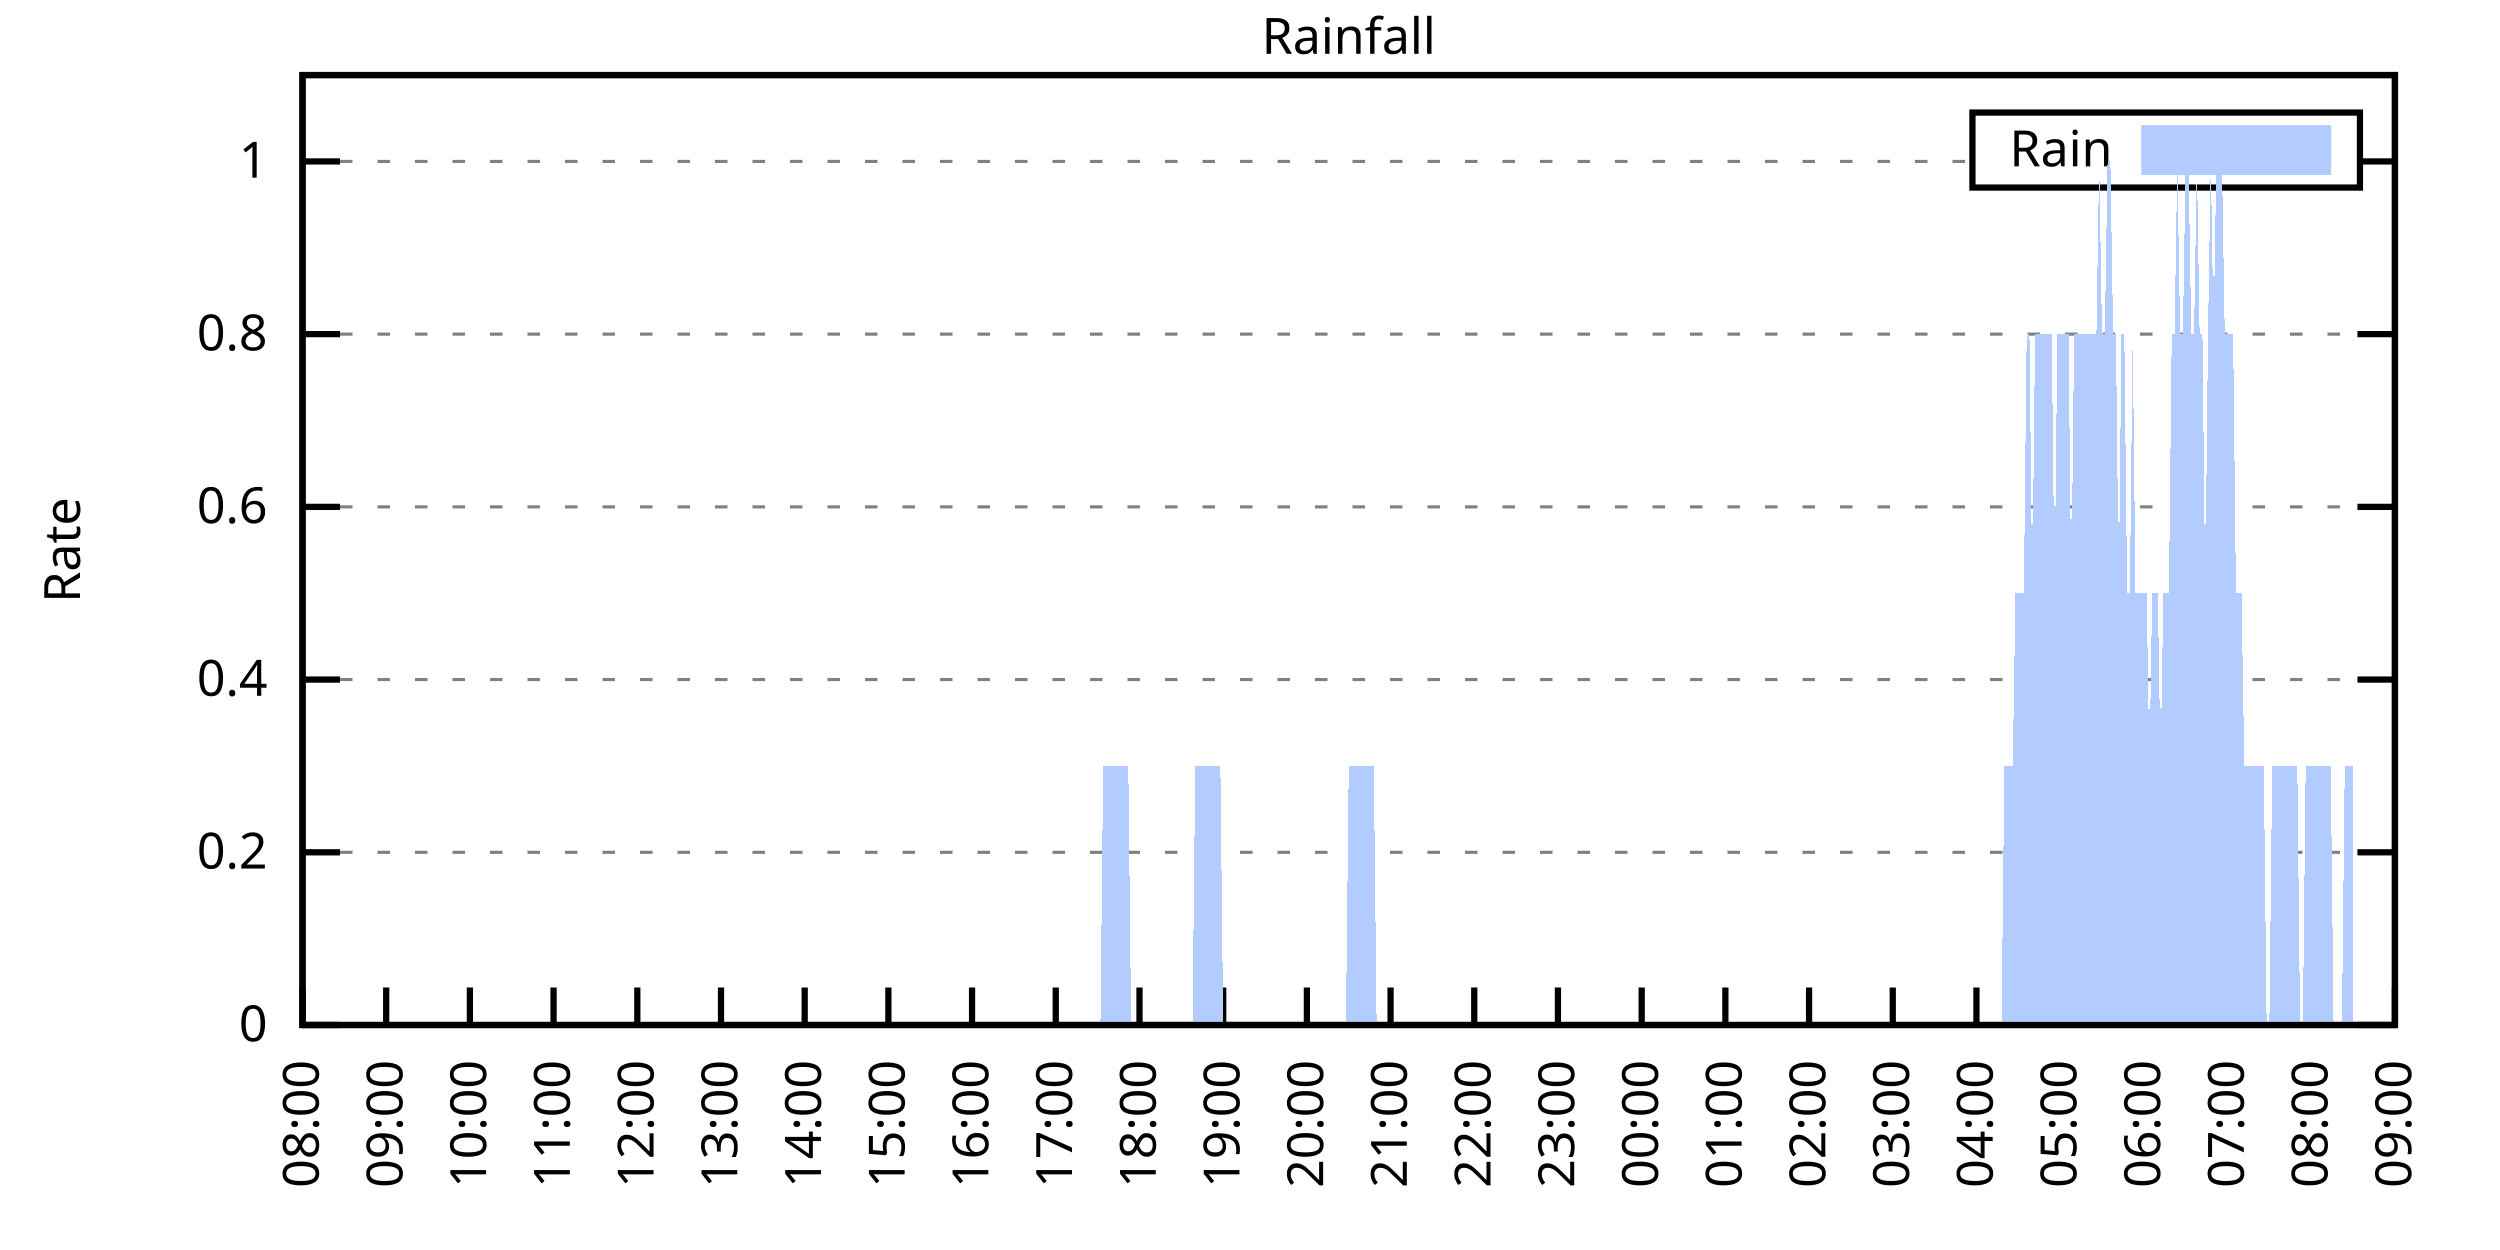
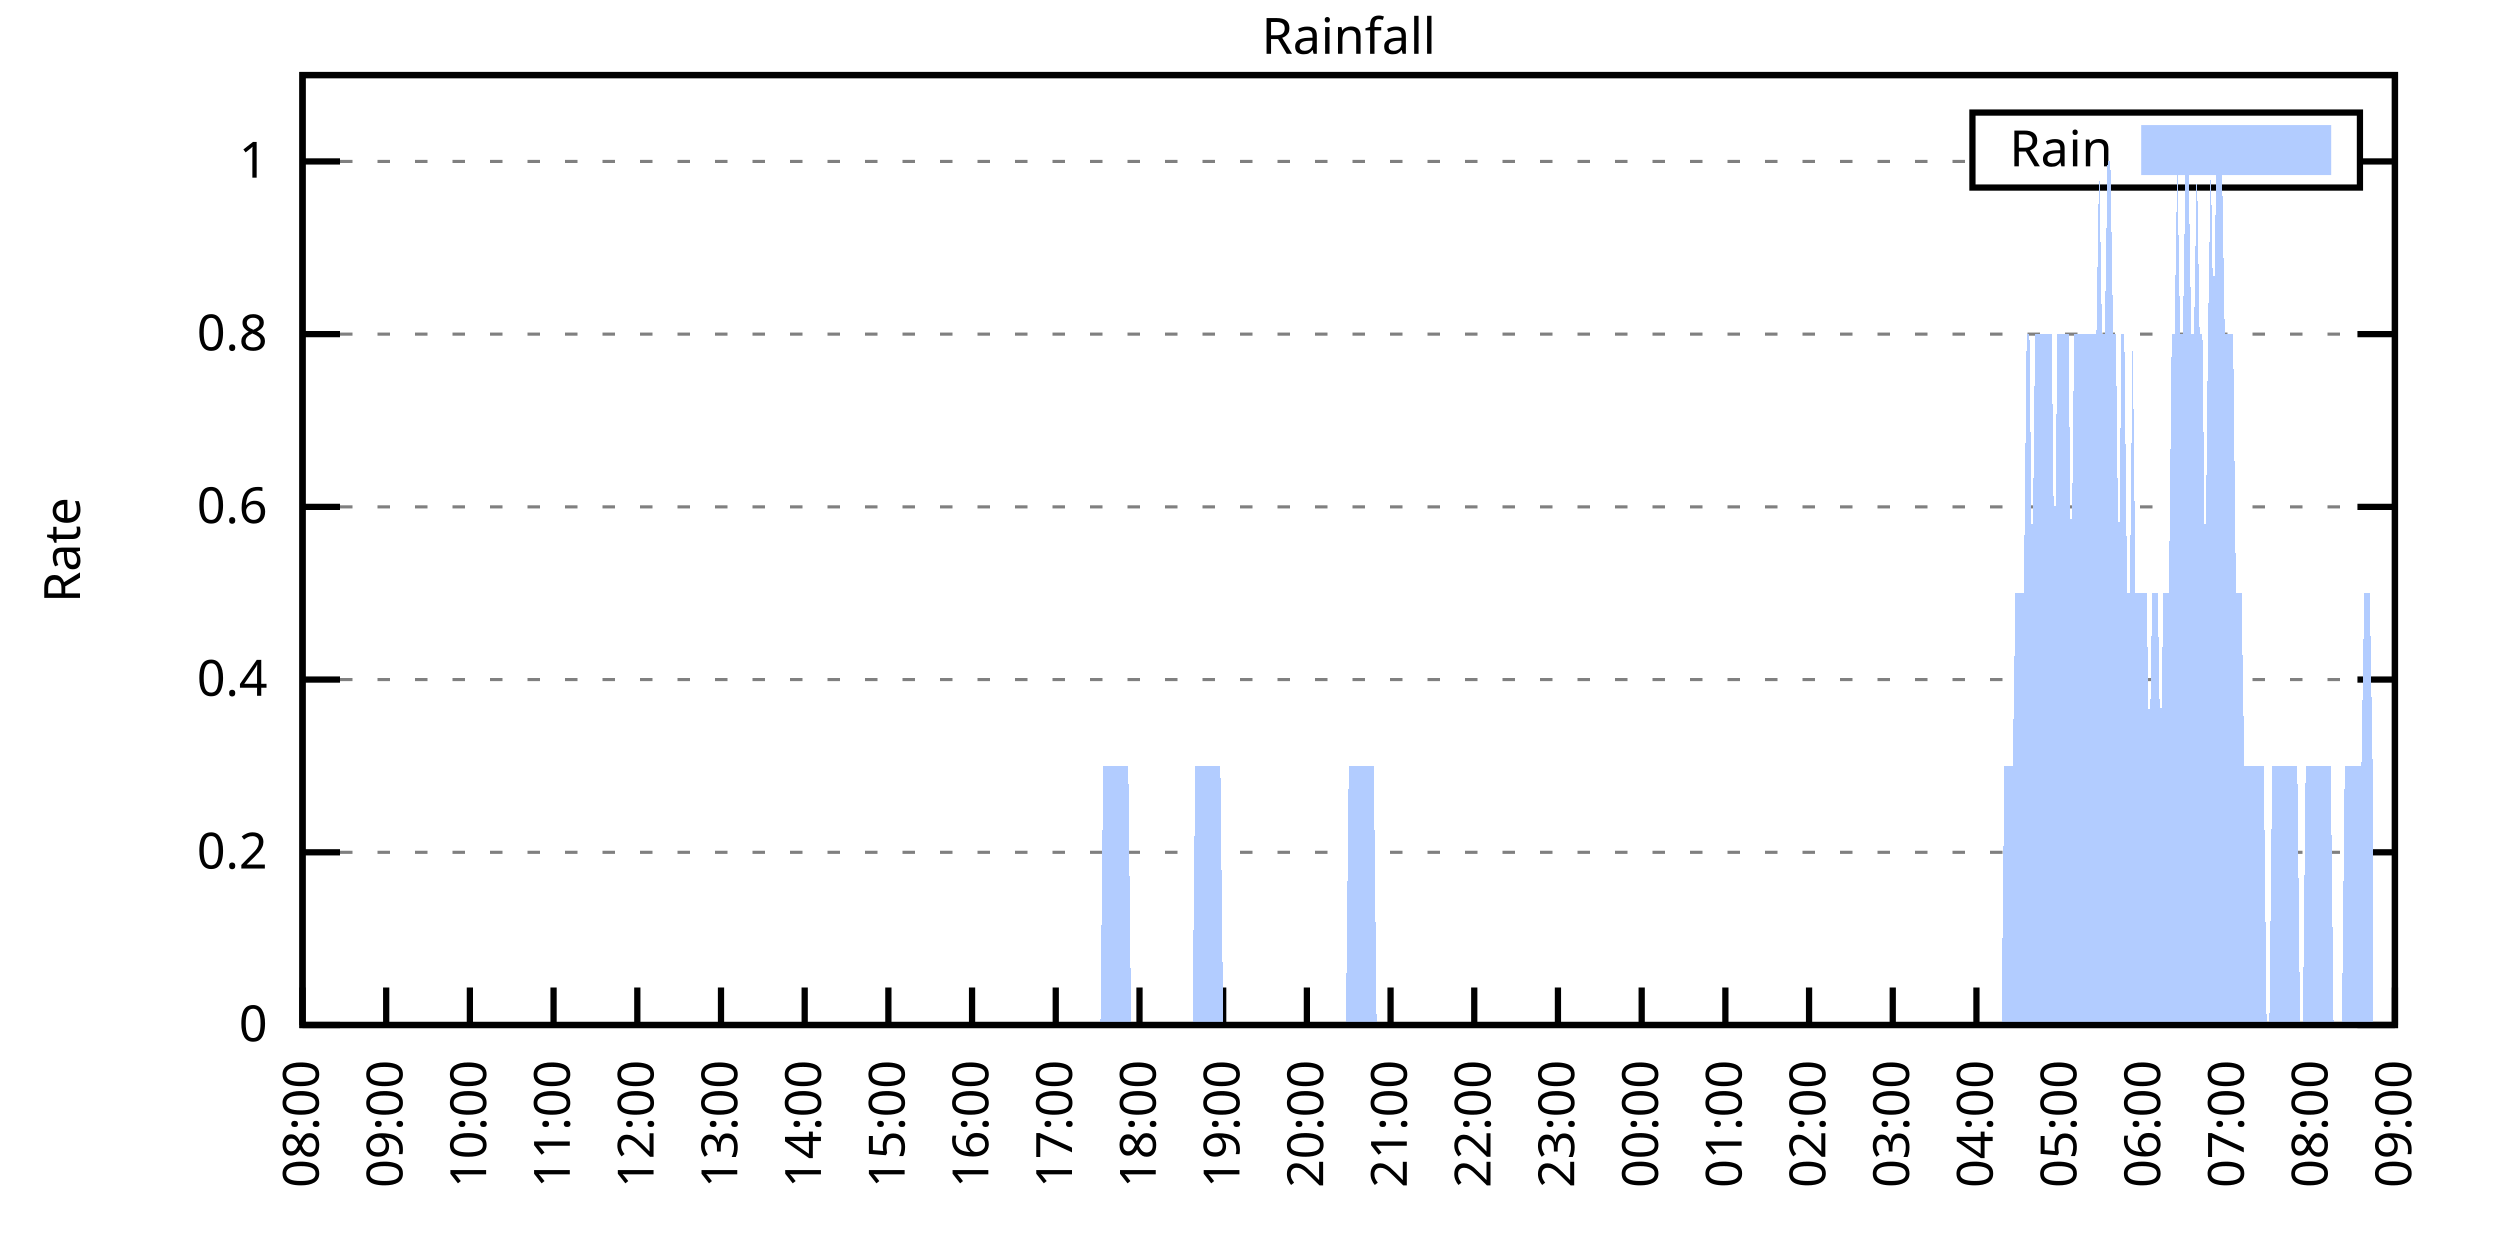
<svg xmlns="http://www.w3.org/2000/svg" xmlns:xlink="http://www.w3.org/1999/xlink" width="400" height="200" viewBox="0 0 400 200">
  <g id="gnuplot_canvas">
    <rect x="0" y="0" width="400" height="200" fill="none" />
    <defs>
      <circle id="gpDot" r="0.5" stroke-width="0.5" stroke="currentColor" />
      <path id="gpPt0" stroke-width="0.333" stroke="currentColor" d="M-1,0 h2 M0,-1 v2" />
      <path id="gpPt1" stroke-width="0.333" stroke="currentColor" d="M-1,-1 L1,1 M1,-1 L-1,1" />
      <path id="gpPt2" stroke-width="0.333" stroke="currentColor" d="M-1,0 L1,0 M0,-1 L0,1 M-1,-1 L1,1 M-1,1 L1,-1" />
      <rect id="gpPt3" stroke-width="0.333" stroke="currentColor" x="-1" y="-1" width="2" height="2" />
      <rect id="gpPt4" stroke-width="0.333" stroke="currentColor" fill="currentColor" x="-1" y="-1" width="2" height="2" />
      <circle id="gpPt5" stroke-width="0.333" stroke="currentColor" cx="0" cy="0" r="1" />
      <use xlink:href="#gpPt5" id="gpPt6" fill="currentColor" stroke="none" />
      <path id="gpPt7" stroke-width="0.333" stroke="currentColor" d="M0,-1.33 L-1.33,0.67 L1.33,0.67 z" />
      <use xlink:href="#gpPt7" id="gpPt8" fill="currentColor" stroke="none" />
      <use xlink:href="#gpPt7" id="gpPt9" stroke="currentColor" transform="rotate(180)" />
      <use xlink:href="#gpPt9" id="gpPt10" fill="currentColor" stroke="none" />
      <use xlink:href="#gpPt3" id="gpPt11" stroke="currentColor" transform="rotate(45)" />
      <use xlink:href="#gpPt11" id="gpPt12" fill="currentColor" stroke="none" />
      <path id="gpPt13" stroke-width="0.333" stroke="currentColor" d="M0,1.330 L1.265,0.411 L0.782,-1.067 L-0.782,-1.076 L-1.265,0.411 z" />
      <use xlink:href="#gpPt13" id="gpPt14" fill="currentColor" stroke="none" />
      <filter id="textbox" filterUnits="objectBoundingBox" x="0" y="0" height="1" width="1">
        <feFlood flood-color="white" flood-opacity="1" result="bgnd" />
        <feComposite in="SourceGraphic" in2="bgnd" operator="atop" />
      </filter>
      <filter id="greybox" filterUnits="objectBoundingBox" x="0" y="0" height="1" width="1">
        <feFlood flood-color="lightgrey" flood-opacity="1" result="grey" />
        <feComposite in="SourceGraphic" in2="grey" operator="atop" />
      </filter>
    </defs>
    <g fill="none" color="white" stroke="currentColor" stroke-width="1.00" stroke-linecap="butt" stroke-linejoin="miter">
</g>
    <g fill="none" color="black" stroke="currentColor" stroke-width="1.00" stroke-linecap="butt" stroke-linejoin="miter">
      <g stroke="none" shape-rendering="crispEdges">
        <polygon fill="rgb(255, 255, 255)" points="48.40,164.00 383.18,164.00 383.18,12.02 48.40,12.02 " />
      </g>
    </g>
    <g fill="none" color="black" stroke="currentColor" stroke-width="1.00" stroke-linecap="butt" stroke-linejoin="miter">
</g>
    <g fill="none" color="black" stroke="black" stroke-width="0.50" stroke-linecap="butt" stroke-linejoin="miter">
</g>
    <g fill="none" color="gray" stroke="currentColor" stroke-width="0.50" stroke-linecap="butt" stroke-linejoin="miter">
      <path stroke="gray" stroke-dasharray="2,4" class="gridline" d="M48.40,164.00 L383.19,164.00  " />
    </g>
    <g fill="none" color="gray" stroke="gray" stroke-width="1.00" stroke-linecap="butt" stroke-linejoin="miter">
</g>
    <g fill="none" color="black" stroke="currentColor" stroke-width="1.00" stroke-linecap="butt" stroke-linejoin="miter">
      <path stroke="black" d="M48.40,164.00 L54.40,164.00 M383.19,164.00 L377.19,164.00  " />
      <g transform="translate(42.80,166.60)" stroke="none" fill="black" font-family="Sans" font-size="8.00" text-anchor="end">
        <text>
          <tspan font-family="Sans"> 0</tspan>
        </text>
      </g>
    </g>
    <g fill="none" color="black" stroke="currentColor" stroke-width="1.00" stroke-linecap="butt" stroke-linejoin="miter">
</g>
    <g fill="none" color="black" stroke="black" stroke-width="0.50" stroke-linecap="butt" stroke-linejoin="miter">
</g>
    <g fill="none" color="gray" stroke="currentColor" stroke-width="0.50" stroke-linecap="butt" stroke-linejoin="miter">
      <path stroke="gray" stroke-dasharray="2,4" class="gridline" d="M48.40,136.37 L383.19,136.37  " />
    </g>
    <g fill="none" color="gray" stroke="gray" stroke-width="1.00" stroke-linecap="butt" stroke-linejoin="miter">
</g>
    <g fill="none" color="black" stroke="currentColor" stroke-width="1.00" stroke-linecap="butt" stroke-linejoin="miter">
      <path stroke="black" d="M48.40,136.37 L54.40,136.37 M383.19,136.37 L377.19,136.37  " />
      <g transform="translate(42.80,138.97)" stroke="none" fill="black" font-family="Sans" font-size="8.00" text-anchor="end">
        <text>
          <tspan font-family="Sans"> 0.2</tspan>
        </text>
      </g>
    </g>
    <g fill="none" color="black" stroke="currentColor" stroke-width="1.00" stroke-linecap="butt" stroke-linejoin="miter">
</g>
    <g fill="none" color="black" stroke="black" stroke-width="0.50" stroke-linecap="butt" stroke-linejoin="miter">
</g>
    <g fill="none" color="gray" stroke="currentColor" stroke-width="0.50" stroke-linecap="butt" stroke-linejoin="miter">
      <path stroke="gray" stroke-dasharray="2,4" class="gridline" d="M48.40,108.73 L383.19,108.73  " />
    </g>
    <g fill="none" color="gray" stroke="gray" stroke-width="1.00" stroke-linecap="butt" stroke-linejoin="miter">
</g>
    <g fill="none" color="black" stroke="currentColor" stroke-width="1.00" stroke-linecap="butt" stroke-linejoin="miter">
      <path stroke="black" d="M48.40,108.73 L54.40,108.73 M383.19,108.73 L377.19,108.73  " />
      <g transform="translate(42.80,111.33)" stroke="none" fill="black" font-family="Sans" font-size="8.00" text-anchor="end">
        <text>
          <tspan font-family="Sans"> 0.4</tspan>
        </text>
      </g>
    </g>
    <g fill="none" color="black" stroke="currentColor" stroke-width="1.00" stroke-linecap="butt" stroke-linejoin="miter">
</g>
    <g fill="none" color="black" stroke="black" stroke-width="0.50" stroke-linecap="butt" stroke-linejoin="miter">
</g>
    <g fill="none" color="gray" stroke="currentColor" stroke-width="0.50" stroke-linecap="butt" stroke-linejoin="miter">
      <path stroke="gray" stroke-dasharray="2,4" class="gridline" d="M48.40,81.10 L383.19,81.10  " />
    </g>
    <g fill="none" color="gray" stroke="gray" stroke-width="1.00" stroke-linecap="butt" stroke-linejoin="miter">
</g>
    <g fill="none" color="black" stroke="currentColor" stroke-width="1.00" stroke-linecap="butt" stroke-linejoin="miter">
      <path stroke="black" d="M48.40,81.10 L54.40,81.10 M383.19,81.10 L377.19,81.10  " />
      <g transform="translate(42.80,83.70)" stroke="none" fill="black" font-family="Sans" font-size="8.00" text-anchor="end">
        <text>
          <tspan font-family="Sans"> 0.6</tspan>
        </text>
      </g>
    </g>
    <g fill="none" color="black" stroke="currentColor" stroke-width="1.00" stroke-linecap="butt" stroke-linejoin="miter">
</g>
    <g fill="none" color="black" stroke="black" stroke-width="0.50" stroke-linecap="butt" stroke-linejoin="miter">
</g>
    <g fill="none" color="gray" stroke="currentColor" stroke-width="0.50" stroke-linecap="butt" stroke-linejoin="miter">
      <path stroke="gray" stroke-dasharray="2,4" class="gridline" d="M48.40,53.46 L383.19,53.46  " />
    </g>
    <g fill="none" color="gray" stroke="gray" stroke-width="1.00" stroke-linecap="butt" stroke-linejoin="miter">
</g>
    <g fill="none" color="black" stroke="currentColor" stroke-width="1.00" stroke-linecap="butt" stroke-linejoin="miter">
      <path stroke="black" d="M48.40,53.46 L54.40,53.46 M383.19,53.46 L377.19,53.46  " />
      <g transform="translate(42.80,56.06)" stroke="none" fill="black" font-family="Sans" font-size="8.00" text-anchor="end">
        <text>
          <tspan font-family="Sans"> 0.8</tspan>
        </text>
      </g>
    </g>
    <g fill="none" color="black" stroke="currentColor" stroke-width="1.00" stroke-linecap="butt" stroke-linejoin="miter">
</g>
    <g fill="none" color="black" stroke="black" stroke-width="0.50" stroke-linecap="butt" stroke-linejoin="miter">
</g>
    <g fill="none" color="gray" stroke="currentColor" stroke-width="0.50" stroke-linecap="butt" stroke-linejoin="miter">
      <path stroke="gray" stroke-dasharray="2,4" class="gridline" d="M48.40,25.83 L315.59,25.83 M377.59,25.83 L383.19,25.83  " />
    </g>
    <g fill="none" color="gray" stroke="gray" stroke-width="1.00" stroke-linecap="butt" stroke-linejoin="miter">
</g>
    <g fill="none" color="black" stroke="currentColor" stroke-width="1.00" stroke-linecap="butt" stroke-linejoin="miter">
      <path stroke="black" d="M48.40,25.83 L54.40,25.83 M383.19,25.83 L377.19,25.83  " />
      <g transform="translate(42.80,28.43)" stroke="none" fill="black" font-family="Sans" font-size="8.00" text-anchor="end">
        <text>
          <tspan font-family="Sans"> 1</tspan>
        </text>
      </g>
    </g>
    <g fill="none" color="black" stroke="currentColor" stroke-width="1.00" stroke-linecap="butt" stroke-linejoin="miter">
      <path stroke="black" d="M48.40,164.00 L48.40,158.00  " />
      <g transform="translate(51.00,169.60) rotate(270.00)" stroke="none" fill="black" font-family="Sans" font-size="8.00" text-anchor="end">
        <text>
          <tspan font-family="Sans">08:00</tspan>
        </text>
      </g>
    </g>
    <g fill="none" color="black" stroke="currentColor" stroke-width="1.00" stroke-linecap="butt" stroke-linejoin="miter">
      <path stroke="black" d="M61.79,164.00 L61.79,158.00  " />
      <g transform="translate(64.39,169.60) rotate(270.00)" stroke="none" fill="black" font-family="Sans" font-size="8.00" text-anchor="end">
        <text>
          <tspan font-family="Sans">09:00</tspan>
        </text>
      </g>
    </g>
    <g fill="none" color="black" stroke="currentColor" stroke-width="1.00" stroke-linecap="butt" stroke-linejoin="miter">
      <path stroke="black" d="M75.18,164.00 L75.18,158.00  " />
      <g transform="translate(77.78,169.60) rotate(270.00)" stroke="none" fill="black" font-family="Sans" font-size="8.00" text-anchor="end">
        <text>
          <tspan font-family="Sans">10:00</tspan>
        </text>
      </g>
    </g>
    <g fill="none" color="black" stroke="currentColor" stroke-width="1.00" stroke-linecap="butt" stroke-linejoin="miter">
      <path stroke="black" d="M88.57,164.00 L88.57,158.00  " />
      <g transform="translate(91.17,169.60) rotate(270.00)" stroke="none" fill="black" font-family="Sans" font-size="8.00" text-anchor="end">
        <text>
          <tspan font-family="Sans">11:00</tspan>
        </text>
      </g>
    </g>
    <g fill="none" color="black" stroke="currentColor" stroke-width="1.00" stroke-linecap="butt" stroke-linejoin="miter">
      <path stroke="black" d="M101.97,164.00 L101.97,158.00  " />
      <g transform="translate(104.57,169.60) rotate(270.00)" stroke="none" fill="black" font-family="Sans" font-size="8.00" text-anchor="end">
        <text>
          <tspan font-family="Sans">12:00</tspan>
        </text>
      </g>
    </g>
    <g fill="none" color="black" stroke="currentColor" stroke-width="1.00" stroke-linecap="butt" stroke-linejoin="miter">
      <path stroke="black" d="M115.36,164.00 L115.36,158.00  " />
      <g transform="translate(117.96,169.60) rotate(270.00)" stroke="none" fill="black" font-family="Sans" font-size="8.00" text-anchor="end">
        <text>
          <tspan font-family="Sans">13:00</tspan>
        </text>
      </g>
    </g>
    <g fill="none" color="black" stroke="currentColor" stroke-width="1.00" stroke-linecap="butt" stroke-linejoin="miter">
      <path stroke="black" d="M128.75,164.00 L128.75,158.00  " />
      <g transform="translate(131.35,169.60) rotate(270.00)" stroke="none" fill="black" font-family="Sans" font-size="8.00" text-anchor="end">
        <text>
          <tspan font-family="Sans">14:00</tspan>
        </text>
      </g>
    </g>
    <g fill="none" color="black" stroke="currentColor" stroke-width="1.00" stroke-linecap="butt" stroke-linejoin="miter">
      <path stroke="black" d="M142.14,164.00 L142.14,158.00  " />
      <g transform="translate(144.74,169.60) rotate(270.00)" stroke="none" fill="black" font-family="Sans" font-size="8.00" text-anchor="end">
        <text>
          <tspan font-family="Sans">15:00</tspan>
        </text>
      </g>
    </g>
    <g fill="none" color="black" stroke="currentColor" stroke-width="1.00" stroke-linecap="butt" stroke-linejoin="miter">
      <path stroke="black" d="M155.53,164.00 L155.53,158.00  " />
      <g transform="translate(158.13,169.60) rotate(270.00)" stroke="none" fill="black" font-family="Sans" font-size="8.00" text-anchor="end">
        <text>
          <tspan font-family="Sans">16:00</tspan>
        </text>
      </g>
    </g>
    <g fill="none" color="black" stroke="currentColor" stroke-width="1.00" stroke-linecap="butt" stroke-linejoin="miter">
      <path stroke="black" d="M168.92,164.00 L168.92,158.00  " />
      <g transform="translate(171.52,169.60) rotate(270.00)" stroke="none" fill="black" font-family="Sans" font-size="8.00" text-anchor="end">
        <text>
          <tspan font-family="Sans">17:00</tspan>
        </text>
      </g>
    </g>
    <g fill="none" color="black" stroke="currentColor" stroke-width="1.00" stroke-linecap="butt" stroke-linejoin="miter">
      <path stroke="black" d="M182.32,164.00 L182.32,158.00  " />
      <g transform="translate(184.92,169.60) rotate(270.00)" stroke="none" fill="black" font-family="Sans" font-size="8.00" text-anchor="end">
        <text>
          <tspan font-family="Sans">18:00</tspan>
        </text>
      </g>
    </g>
    <g fill="none" color="black" stroke="currentColor" stroke-width="1.00" stroke-linecap="butt" stroke-linejoin="miter">
      <path stroke="black" d="M195.71,164.00 L195.71,158.00  " />
      <g transform="translate(198.31,169.60) rotate(270.00)" stroke="none" fill="black" font-family="Sans" font-size="8.00" text-anchor="end">
        <text>
          <tspan font-family="Sans">19:00</tspan>
        </text>
      </g>
    </g>
    <g fill="none" color="black" stroke="currentColor" stroke-width="1.00" stroke-linecap="butt" stroke-linejoin="miter">
      <path stroke="black" d="M209.10,164.00 L209.10,158.00  " />
      <g transform="translate(211.70,169.60) rotate(270.00)" stroke="none" fill="black" font-family="Sans" font-size="8.00" text-anchor="end">
        <text>
          <tspan font-family="Sans">20:00</tspan>
        </text>
      </g>
    </g>
    <g fill="none" color="black" stroke="currentColor" stroke-width="1.00" stroke-linecap="butt" stroke-linejoin="miter">
      <path stroke="black" d="M222.49,164.00 L222.49,158.00  " />
      <g transform="translate(225.09,169.60) rotate(270.00)" stroke="none" fill="black" font-family="Sans" font-size="8.00" text-anchor="end">
        <text>
          <tspan font-family="Sans">21:00</tspan>
        </text>
      </g>
    </g>
    <g fill="none" color="black" stroke="currentColor" stroke-width="1.00" stroke-linecap="butt" stroke-linejoin="miter">
      <path stroke="black" d="M235.88,164.00 L235.88,158.00  " />
      <g transform="translate(238.48,169.60) rotate(270.00)" stroke="none" fill="black" font-family="Sans" font-size="8.00" text-anchor="end">
        <text>
          <tspan font-family="Sans">22:00</tspan>
        </text>
      </g>
    </g>
    <g fill="none" color="black" stroke="currentColor" stroke-width="1.00" stroke-linecap="butt" stroke-linejoin="miter">
      <path stroke="black" d="M249.27,164.00 L249.27,158.00  " />
      <g transform="translate(251.87,169.60) rotate(270.00)" stroke="none" fill="black" font-family="Sans" font-size="8.00" text-anchor="end">
        <text>
          <tspan font-family="Sans">23:00</tspan>
        </text>
      </g>
    </g>
    <g fill="none" color="black" stroke="currentColor" stroke-width="1.00" stroke-linecap="butt" stroke-linejoin="miter">
      <path stroke="black" d="M262.67,164.00 L262.67,158.00  " />
      <g transform="translate(265.27,169.60) rotate(270.00)" stroke="none" fill="black" font-family="Sans" font-size="8.00" text-anchor="end">
        <text>
          <tspan font-family="Sans">00:00</tspan>
        </text>
      </g>
    </g>
    <g fill="none" color="black" stroke="currentColor" stroke-width="1.00" stroke-linecap="butt" stroke-linejoin="miter">
      <path stroke="black" d="M276.06,164.00 L276.06,158.00  " />
      <g transform="translate(278.66,169.60) rotate(270.00)" stroke="none" fill="black" font-family="Sans" font-size="8.00" text-anchor="end">
        <text>
          <tspan font-family="Sans">01:00</tspan>
        </text>
      </g>
    </g>
    <g fill="none" color="black" stroke="currentColor" stroke-width="1.00" stroke-linecap="butt" stroke-linejoin="miter">
      <path stroke="black" d="M289.45,164.00 L289.45,158.00  " />
      <g transform="translate(292.05,169.60) rotate(270.00)" stroke="none" fill="black" font-family="Sans" font-size="8.00" text-anchor="end">
        <text>
          <tspan font-family="Sans">02:00</tspan>
        </text>
      </g>
    </g>
    <g fill="none" color="black" stroke="currentColor" stroke-width="1.00" stroke-linecap="butt" stroke-linejoin="miter">
      <path stroke="black" d="M302.84,164.00 L302.84,158.00  " />
      <g transform="translate(305.44,169.60) rotate(270.00)" stroke="none" fill="black" font-family="Sans" font-size="8.00" text-anchor="end">
        <text>
          <tspan font-family="Sans">03:00</tspan>
        </text>
      </g>
    </g>
    <g fill="none" color="black" stroke="currentColor" stroke-width="1.00" stroke-linecap="butt" stroke-linejoin="miter">
      <path stroke="black" d="M316.23,164.00 L316.23,158.00  " />
      <g transform="translate(318.83,169.60) rotate(270.00)" stroke="none" fill="black" font-family="Sans" font-size="8.00" text-anchor="end">
        <text>
          <tspan font-family="Sans">04:00</tspan>
        </text>
      </g>
    </g>
    <g fill="none" color="black" stroke="currentColor" stroke-width="1.00" stroke-linecap="butt" stroke-linejoin="miter">
      <path stroke="black" d="M329.62,164.00 L329.62,158.00  " />
      <g transform="translate(332.22,169.60) rotate(270.00)" stroke="none" fill="black" font-family="Sans" font-size="8.00" text-anchor="end">
        <text>
          <tspan font-family="Sans">05:00</tspan>
        </text>
      </g>
    </g>
    <g fill="none" color="black" stroke="currentColor" stroke-width="1.00" stroke-linecap="butt" stroke-linejoin="miter">
      <path stroke="black" d="M343.02,164.00 L343.02,158.00  " />
      <g transform="translate(345.62,169.60) rotate(270.00)" stroke="none" fill="black" font-family="Sans" font-size="8.00" text-anchor="end">
        <text>
          <tspan font-family="Sans">06:00</tspan>
        </text>
      </g>
    </g>
    <g fill="none" color="black" stroke="currentColor" stroke-width="1.00" stroke-linecap="butt" stroke-linejoin="miter">
      <path stroke="black" d="M356.41,164.00 L356.41,158.00  " />
      <g transform="translate(359.01,169.60) rotate(270.00)" stroke="none" fill="black" font-family="Sans" font-size="8.00" text-anchor="end">
        <text>
          <tspan font-family="Sans">07:00</tspan>
        </text>
      </g>
    </g>
    <g fill="none" color="black" stroke="currentColor" stroke-width="1.00" stroke-linecap="butt" stroke-linejoin="miter">
      <path stroke="black" d="M369.80,164.00 L369.80,158.00  " />
      <g transform="translate(372.40,169.60) rotate(270.00)" stroke="none" fill="black" font-family="Sans" font-size="8.00" text-anchor="end">
        <text>
          <tspan font-family="Sans">08:00</tspan>
        </text>
      </g>
    </g>
    <g fill="none" color="black" stroke="currentColor" stroke-width="1.00" stroke-linecap="butt" stroke-linejoin="miter">
      <path stroke="black" d="M383.19,164.00 L383.19,158.00  " />
      <g transform="translate(385.79,169.60) rotate(270.00)" stroke="none" fill="black" font-family="Sans" font-size="8.00" text-anchor="end">
        <text>
          <tspan font-family="Sans">09:00</tspan>
        </text>
      </g>
    </g>
    <g fill="none" color="black" stroke="currentColor" stroke-width="1.00" stroke-linecap="butt" stroke-linejoin="miter">
</g>
    <g fill="none" color="black" stroke="currentColor" stroke-width="1.00" stroke-linecap="butt" stroke-linejoin="miter">
      <path stroke="black" d="M48.40,12.01 L48.40,164.00 L383.19,164.00 L383.19,12.01 L48.40,12.01 Z  " />
    </g>
    <g fill="none" color="black" stroke="currentColor" stroke-width="1.00" stroke-linecap="butt" stroke-linejoin="miter">
</g>
    <g fill="none" color="black" stroke="currentColor" stroke-width="1.00" stroke-linecap="butt" stroke-linejoin="miter">
      <path stroke="black" d="M315.59,30.01 L315.59,18.01 L377.59,18.01 L377.59,30.01 L315.59,30.01 Z  " />
    </g>
    <g id="Rainfall_plot_1">
      <g fill="none" color="white" stroke="black" stroke-width="2.00" stroke-linecap="butt" stroke-linejoin="miter">
</g>
      <g fill="none" color="black" stroke="currentColor" stroke-width="2.00" stroke-linecap="butt" stroke-linejoin="miter">
        <g transform="translate(337.99,26.61)" stroke="none" fill="black" font-family="Sans" font-size="8.00" text-anchor="end">
          <text>
            <tspan font-family="Sans">Rain</tspan>
          </text>
        </g>
      </g>
      <g fill="none" color="black" stroke="currentColor" stroke-width="2.00" stroke-linecap="butt" stroke-linejoin="miter">
        <g stroke="none" shape-rendering="crispEdges">
          <polygon fill="rgb(178, 204, 255)" points="343.59,27.01 371.99,27.01 371.99,21.01 343.59,21.01 " />
        </g>
        <path stroke="rgb(178, 204, 255)" d="M343.59,27.01 L371.99,27.01 L371.99,21.01 L343.59,21.01 L343.59,27.01 Z  " />
      </g>
      <g fill="none" color="black" stroke="currentColor" stroke-width="2.00" stroke-linecap="butt" stroke-linejoin="miter">
        <g stroke="none" shape-rendering="crispEdges">
-           <polygon fill="rgb(178, 204, 255)" points="55.54,164.00 55.99,164.00 56.43,164.00 56.88,164.00 57.33,164.00 57.77,164.00 58.22,164.00 58.67,164.00 59.11,164.00 59.56,164.00 60.01,164.00 60.45,164.00 60.90,164.00 61.35,164.00 61.79,164.00 62.24,164.00 62.68,164.00 63.13,164.00 63.58,164.00 64.02,164.00 64.47,164.00 64.92,164.00 65.36,164.00 65.81,164.00 66.26,164.00 66.70,164.00 67.15,164.00 67.59,164.00 68.04,164.00 68.49,164.00 68.93,164.00 69.38,164.00 69.83,164.00 70.27,164.00 70.72,164.00 71.17,164.00 71.61,164.00 72.06,164.00 72.50,164.00 72.95,164.00 73.40,164.00 73.84,164.00 74.29,164.00 74.74,164.00 75.18,164.00 75.63,164.00 76.08,164.00 76.52,164.00 76.97,164.00 77.42,164.00 77.86,164.00 78.31,164.00 78.75,164.00 79.20,164.00 79.65,164.00 80.09,164.00 80.54,164.00 80.99,164.00 81.43,164.00 81.88,164.00 82.33,164.00 82.77,164.00 83.22,164.00 83.66,164.00 84.11,164.00 84.56,164.00 85.00,164.00 85.45,164.00 85.90,164.00 86.34,164.00 86.79,164.00 87.24,164.00 87.68,164.00 88.13,164.00 88.57,164.00 89.02,164.00 89.47,164.00 89.91,164.00 90.36,164.00 90.81,164.00 91.25,164.00 91.70,164.00 92.15,164.00 92.59,164.00 93.04,164.00 93.49,164.00 93.93,164.00 94.38,164.00 94.82,164.00 95.27,164.00 95.72,164.00 96.16,164.00 96.61,164.00 97.06,164.00 97.50,164.00 97.95,164.00 98.40,164.00 98.84,164.00 99.29,164.00 99.73,164.00 100.18,164.00 100.63,164.00 101.07,164.00 101.52,164.00 101.97,164.00 102.41,164.00 102.86,164.00 103.31,164.00 103.75,164.00 104.20,164.00 104.64,164.00 105.09,164.00 105.54,164.00 105.98,164.00 106.43,164.00 106.88,164.00 107.32,164.00 107.77,164.00 108.22,164.00 108.66,164.00 109.11,164.00 109.55,164.00 110.00,164.00 110.45,164.00 110.89,164.00 111.34,164.00 111.79,164.00 112.23,164.00 112.68,164.00 113.13,164.00 113.57,164.00 114.02,164.00 114.47,164.00 114.91,164.00 115.36,164.00 115.80,164.00 116.25,164.00 116.70,164.00 117.14,164.00 117.59,164.00 118.04,164.00 118.48,164.00 118.93,164.00 119.38,164.00 119.82,164.00 120.27,164.00 120.71,164.00 121.16,164.00 121.61,164.00 122.05,164.00 122.50,164.00 122.95,164.00 123.39,164.00 123.84,164.00 124.29,164.00 124.73,164.00 125.18,164.00 125.62,164.00 126.07,164.00 126.52,164.00 126.96,164.00 127.41,164.00 127.86,164.00 128.30,164.00 128.75,164.00 129.20,164.00 129.64,164.00 130.09,164.00 130.54,164.00 130.98,164.00 131.43,164.00 131.87,164.00 132.32,164.00 132.77,164.00 133.21,164.00 133.66,164.00 134.11,164.00 134.55,164.00 135.00,164.00 135.45,164.00 135.89,164.00 136.34,164.00 136.78,164.00 137.23,164.00 137.68,164.00 138.12,164.00 138.57,164.00 139.02,164.00 139.46,164.00 139.91,164.00 140.36,164.00 140.80,164.00 141.25,164.00 141.69,164.00 142.14,164.00 142.59,164.00 143.03,164.00 143.48,164.00 143.93,164.00 144.37,164.00 144.82,164.00 145.27,164.00 145.71,164.00 146.16,164.00 146.61,164.00 147.05,164.00 147.50,164.00 147.94,164.00 148.39,164.00 148.84,164.00 149.28,164.00 149.73,164.00 150.18,164.00 150.62,164.00 151.07,164.00 151.52,164.00 151.96,164.00 152.41,164.00 152.85,164.00 153.30,164.00 153.75,164.00 154.19,164.00 154.64,164.00 155.09,164.00 155.53,164.00 155.98,164.00 156.43,164.00 156.87,164.00 157.32,164.00 157.76,164.00 158.21,164.00 158.66,164.00 159.10,164.00 159.55,164.00 160.00,164.00 160.44,164.00 160.89,164.00 161.34,164.00 161.78,164.00 162.23,164.00 162.67,164.00 163.12,164.00 163.57,164.00 164.01,164.00 164.46,164.00 164.91,164.00 165.35,164.00 165.80,164.00 166.25,164.00 166.69,164.00 167.14,164.00 167.59,164.00 168.03,164.00 168.48,164.00 168.92,164.00 169.37,164.00 169.82,164.00 170.26,164.00 170.71,164.00 171.16,164.00 171.60,164.00 172.05,164.00 172.50,164.00 172.94,164.00 173.39,164.00 173.83,164.00 174.28,164.00 174.73,164.00 175.17,164.00 175.62,164.00 176.07,164.00 176.51,122.55 176.96,122.55 177.41,122.55 177.85,122.55 178.30,122.55 178.74,122.55 179.19,122.55 179.64,122.55 180.08,122.55 180.53,122.55 180.98,164.00 181.42,164.00 181.87,164.00 182.32,164.00 182.76,164.00 183.21,164.00 183.66,164.00 184.10,164.00 184.55,164.00 184.99,164.00 185.44,164.00 185.89,164.00 186.33,164.00 186.78,164.00 187.23,164.00 187.67,164.00 188.12,164.00 188.57,164.00 189.01,164.00 189.46,164.00 189.90,164.00 190.35,164.00 190.80,164.00 191.24,122.55 191.69,122.55 192.14,122.55 192.58,122.55 193.03,122.55 193.48,122.55 193.92,122.55 194.37,122.55 194.81,122.55 195.26,122.55 195.71,164.00 196.15,164.00 196.60,164.00 197.05,164.00 197.49,164.00 197.94,164.00 198.39,164.00 198.83,164.00 199.28,164.00 199.73,164.00 200.17,164.00 200.62,164.00 201.06,164.00 201.51,164.00 201.96,164.00 202.40,164.00 202.85,164.00 203.30,164.00 203.74,164.00 204.19,164.00 204.64,164.00 205.08,164.00 205.53,164.00 205.97,164.00 206.42,164.00 206.87,164.00 207.31,164.00 207.76,164.00 208.21,164.00 208.65,164.00 209.10,164.00 209.55,164.00 209.99,164.00 210.44,164.00 210.88,164.00 211.33,164.00 211.78,164.00 212.22,164.00 212.67,164.00 213.12,164.00 213.56,164.00 214.01,164.00 214.46,164.00 214.90,164.00 215.35,164.00 215.80,122.55 216.24,122.55 216.69,122.55 217.13,122.55 217.58,122.55 218.03,122.55 218.47,122.55 218.92,122.55 219.37,122.55 219.81,122.55 220.26,164.00 220.71,164.00 221.15,164.00 221.60,164.00 222.04,164.00 222.49,164.00 222.94,164.00 223.38,164.00 223.83,164.00 224.28,164.00 224.72,164.00 225.17,164.00 225.62,164.00 226.06,164.00 226.51,164.00 226.95,164.00 227.40,164.00 227.85,164.00 228.29,164.00 228.74,164.00 229.19,164.00 229.63,164.00 230.08,164.00 230.53,164.00 230.97,164.00 231.42,164.00 231.86,164.00 232.31,164.00 232.76,164.00 233.20,164.00 233.65,164.00 234.10,164.00 234.54,164.00 234.99,164.00 235.44,164.00 235.88,164.00 236.33,164.00 236.78,164.00 237.22,164.00 237.67,164.00 238.11,164.00 238.56,164.00 239.01,164.00 239.45,164.00 239.90,164.00 240.35,164.00 240.79,164.00 241.24,164.00 241.69,164.00 242.13,164.00 242.58,164.00 243.02,164.00 243.47,164.00 243.92,164.00 244.36,164.00 244.81,164.00 245.26,164.00 245.70,164.00 246.15,164.00 246.60,164.00 247.04,164.00 247.49,164.00 247.93,164.00 248.38,164.00 248.83,164.00 249.27,164.00 249.72,164.00 250.17,164.00 250.61,164.00 251.06,164.00 251.51,164.00 251.95,164.00 252.40,164.00 252.85,164.00 253.29,164.00 253.74,164.00 254.18,164.00 254.63,164.00 255.08,164.00 255.52,164.00 255.97,164.00 256.42,164.00 256.86,164.00 257.31,164.00 257.76,164.00 258.20,164.00 258.65,164.00 259.09,164.00 259.54,164.00 259.99,164.00 260.43,164.00 260.88,164.00 261.33,164.00 261.77,164.00 262.22,164.00 262.67,164.00 263.11,164.00 263.56,164.00 264.00,164.00 264.45,164.00 264.90,164.00 265.34,164.00 265.79,164.00 266.24,164.00 266.68,164.00 267.13,164.00 267.58,164.00 268.02,164.00 268.47,164.00 268.92,164.00 269.36,164.00 269.81,164.00 270.25,164.00 270.70,164.00 271.15,164.00 271.59,164.00 272.04,164.00 272.49,164.00 272.93,164.00 273.38,164.00 273.83,164.00 274.27,164.00 274.72,164.00 275.16,164.00 275.61,164.00 276.06,164.00 276.50,164.00 276.95,164.00 277.40,164.00 277.84,164.00 278.29,164.00 278.74,164.00 279.18,164.00 279.63,164.00 280.07,164.00 280.52,164.00 280.97,164.00 281.41,164.00 281.86,164.00 282.31,164.00 282.75,164.00 283.20,164.00 283.65,164.00 284.09,164.00 284.54,164.00 284.98,164.00 285.43,164.00 285.88,164.00 286.32,164.00 286.77,164.00 287.22,164.00 287.66,164.00 288.11,164.00 288.56,164.00 289.00,164.00 289.45,164.00 289.90,164.00 290.34,164.00 290.79,164.00 291.23,164.00 291.68,164.00 292.13,164.00 292.57,164.00 293.02,164.00 293.47,164.00 293.91,164.00 294.36,164.00 294.81,164.00 295.25,164.00 295.70,164.00 296.14,164.00 296.59,164.00 297.04,164.00 297.48,164.00 297.93,164.00 298.38,164.00 298.82,164.00 299.27,164.00 299.72,164.00 300.16,164.00 300.61,164.00 301.05,164.00 301.50,164.00 301.95,164.00 302.39,164.00 302.84,164.00 303.29,164.00 303.73,164.00 304.18,164.00 304.63,164.00 305.07,164.00 305.52,164.00 305.97,164.00 306.41,164.00 306.86,164.00 307.30,164.00 307.75,164.00 308.20,164.00 308.64,164.00 309.09,164.00 309.54,164.00 309.98,164.00 310.43,164.00 310.88,164.00 311.32,164.00 311.77,164.00 312.21,164.00 312.66,164.00 313.11,164.00 313.55,164.00 314.00,164.00 314.45,164.00 314.89,164.00 315.34,164.00 315.79,164.00 316.23,164.00 316.68,164.00 317.12,164.00 317.57,164.00 318.02,164.00 318.46,164.00 318.91,164.00 319.36,164.00 319.80,164.00 320.25,164.00 320.70,122.55 321.14,122.55 321.59,122.55 322.04,122.55 322.48,94.91 322.93,94.91 323.37,94.91 323.82,94.91 324.27,53.46 324.71,53.46 325.16,94.91 325.61,53.46 326.05,53.46 326.50,53.46 326.95,53.46 327.39,53.46 327.84,53.46 328.28,53.46 328.73,94.91 329.18,53.46 329.62,53.46 330.07,53.46 330.52,53.46 330.96,53.46 331.41,94.91 331.86,53.46 332.30,53.46 332.75,53.46 333.19,53.46 333.64,53.46 334.09,53.46 334.53,53.46 334.98,53.46 335.43,53.46 335.87,25.83 336.32,53.46 336.77,53.46 337.21,25.83 337.66,25.83 338.10,53.46 338.55,53.46 339.00,94.91 339.44,53.46 339.89,53.46 340.34,94.91 340.78,94.91 341.23,53.46 341.68,94.91 342.12,94.91 342.57,94.91 343.02,94.91 343.46,94.91 343.91,122.55 344.35,94.91 344.80,94.91 345.25,94.91 345.69,122.55 346.14,94.91 346.59,94.91 347.03,94.91 347.48,53.46 347.93,53.46 348.37,25.83 348.82,53.46 349.26,53.46 349.71,25.83 350.16,25.83 350.60,53.46 351.05,53.46 351.50,25.83 351.94,53.46 352.39,53.46 352.84,94.91 353.28,53.46 353.73,25.83 354.17,53.46 354.62,25.83 355.07,25.83 355.51,25.83 355.96,53.46 356.41,53.46 356.85,53.46 357.30,53.46 357.75,94.91 358.19,94.91 358.64,94.91 359.09,122.55 359.53,122.55 359.98,122.55 360.42,122.55 360.87,122.55 361.32,122.55 361.76,122.55 362.21,122.55 362.66,164.00 363.10,164.00 363.55,122.55 364.00,122.55 364.44,122.55 364.89,122.55 365.33,122.55 365.78,122.55 366.23,122.55 366.67,122.55 367.12,122.55 367.57,122.55 368.01,164.00 368.46,164.00 368.91,122.55 369.35,122.55 369.80,122.55 370.24,122.55 370.69,122.55 371.14,122.55 371.58,122.55 372.03,122.55 372.48,122.55 372.92,122.55 373.37,164.00 373.82,164.00 374.26,164.00 374.71,164.00 375.16,122.55 375.60,122.55 376.05,122.55 376.49,122.55 376.49,164.00 55.54,164.00 " />
+           <polygon fill="rgb(178, 204, 255)" points="58.67,164.00 59.11,164.00 59.56,164.00 60.01,164.00 60.45,164.00 60.90,164.00 61.35,164.00 61.79,164.00 62.24,164.00 62.68,164.00 63.13,164.00 63.58,164.00 64.02,164.00 64.47,164.00 64.92,164.00 65.36,164.00 65.81,164.00 66.26,164.00 66.70,164.00 67.15,164.00 67.59,164.00 68.04,164.00 68.49,164.00 68.93,164.00 69.38,164.00 69.83,164.00 70.27,164.00 70.72,164.00 71.17,164.00 71.61,164.00 72.06,164.00 72.50,164.00 72.95,164.00 73.40,164.00 73.84,164.00 74.29,164.00 74.74,164.00 75.18,164.00 75.63,164.00 76.08,164.00 76.52,164.00 76.97,164.00 77.42,164.00 77.86,164.00 78.31,164.00 78.75,164.00 79.20,164.00 79.65,164.00 80.09,164.00 80.54,164.00 80.99,164.00 81.43,164.00 81.88,164.00 82.33,164.00 82.77,164.00 83.22,164.00 83.66,164.00 84.11,164.00 84.56,164.00 85.00,164.00 85.45,164.00 85.90,164.00 86.34,164.00 86.79,164.00 87.24,164.00 87.68,164.00 88.13,164.00 88.57,164.00 89.02,164.00 89.47,164.00 89.91,164.00 90.36,164.00 90.81,164.00 91.25,164.00 91.70,164.00 92.15,164.00 92.59,164.00 93.04,164.00 93.49,164.00 93.93,164.00 94.38,164.00 94.82,164.00 95.27,164.00 95.72,164.00 96.16,164.00 96.61,164.00 97.06,164.00 97.50,164.00 97.95,164.00 98.40,164.00 98.84,164.00 99.29,164.00 99.73,164.00 100.18,164.00 100.63,164.00 101.07,164.00 101.52,164.00 101.97,164.00 102.41,164.00 102.86,164.00 103.31,164.00 103.75,164.00 104.20,164.00 104.64,164.00 105.09,164.00 105.54,164.00 105.98,164.00 106.43,164.00 106.88,164.00 107.32,164.00 107.77,164.00 108.22,164.00 108.66,164.00 109.11,164.00 109.55,164.00 110.00,164.00 110.45,164.00 110.89,164.00 111.34,164.00 111.79,164.00 112.23,164.00 112.68,164.00 113.13,164.00 113.57,164.00 114.02,164.00 114.47,164.00 114.91,164.00 115.36,164.00 115.80,164.00 116.25,164.00 116.70,164.00 117.14,164.00 117.59,164.00 118.04,164.00 118.48,164.00 118.93,164.00 119.38,164.00 119.82,164.00 120.27,164.00 120.71,164.00 121.16,164.00 121.61,164.00 122.05,164.00 122.50,164.00 122.95,164.00 123.39,164.00 123.84,164.00 124.29,164.00 124.73,164.00 125.18,164.00 125.62,164.00 126.07,164.00 126.52,164.00 126.96,164.00 127.41,164.00 127.86,164.00 128.30,164.00 128.75,164.00 129.20,164.00 129.64,164.00 130.09,164.00 130.54,164.00 130.98,164.00 131.43,164.00 131.87,164.00 132.32,164.00 132.77,164.00 133.21,164.00 133.66,164.00 134.11,164.00 134.55,164.00 135.00,164.00 135.45,164.00 135.89,164.00 136.34,164.00 136.78,164.00 137.23,164.00 137.68,164.00 138.12,164.00 138.57,164.00 139.02,164.00 139.46,164.00 139.91,164.00 140.36,164.00 140.80,164.00 141.25,164.00 141.69,164.00 142.14,164.00 142.59,164.00 143.03,164.00 143.48,164.00 143.93,164.00 144.37,164.00 144.82,164.00 145.27,164.00 145.71,164.00 146.16,164.00 146.61,164.00 147.05,164.00 147.50,164.00 147.94,164.00 148.39,164.00 148.84,164.00 149.28,164.00 149.73,164.00 150.18,164.00 150.62,164.00 151.07,164.00 151.52,164.00 151.96,164.00 152.41,164.00 152.85,164.00 153.30,164.00 153.75,164.00 154.19,164.00 154.64,164.00 155.09,164.00 155.53,164.00 155.98,164.00 156.43,164.00 156.87,164.00 157.32,164.00 157.76,164.00 158.21,164.00 158.66,164.00 159.10,164.00 159.55,164.00 160.00,164.00 160.44,164.00 160.89,164.00 161.34,164.00 161.78,164.00 162.23,164.00 162.67,164.00 163.12,164.00 163.57,164.00 164.01,164.00 164.46,164.00 164.91,164.00 165.35,164.00 165.80,164.00 166.25,164.00 166.69,164.00 167.14,164.00 167.59,164.00 168.03,164.00 168.48,164.00 168.92,164.00 169.37,164.00 169.82,164.00 170.26,164.00 170.71,164.00 171.16,164.00 171.60,164.00 172.05,164.00 172.50,164.00 172.94,164.00 173.39,164.00 173.83,164.00 174.28,164.00 174.73,164.00 175.17,164.00 175.62,164.00 176.07,164.00 176.51,122.55 176.96,122.55 177.41,122.55 177.85,122.55 178.30,122.55 178.74,122.55 179.19,122.55 179.64,122.55 180.08,122.55 180.53,122.55 180.98,164.00 181.42,164.00 181.87,164.00 182.32,164.00 182.76,164.00 183.21,164.00 183.66,164.00 184.10,164.00 184.55,164.00 184.99,164.00 185.44,164.00 185.89,164.00 186.33,164.00 186.78,164.00 187.23,164.00 187.67,164.00 188.12,164.00 188.57,164.00 189.01,164.00 189.46,164.00 189.90,164.00 190.35,164.00 190.80,164.00 191.24,122.55 191.69,122.55 192.14,122.55 192.58,122.55 193.03,122.55 193.48,122.55 193.92,122.55 194.37,122.55 194.81,122.55 195.26,122.55 195.71,164.00 196.15,164.00 196.60,164.00 197.05,164.00 197.49,164.00 197.94,164.00 198.39,164.00 198.83,164.00 199.28,164.00 199.73,164.00 200.17,164.00 200.62,164.00 201.06,164.00 201.51,164.00 201.96,164.00 202.40,164.00 202.85,164.00 203.30,164.00 203.74,164.00 204.19,164.00 204.64,164.00 205.08,164.00 205.53,164.00 205.97,164.00 206.42,164.00 206.87,164.00 207.31,164.00 207.76,164.00 208.21,164.00 208.65,164.00 209.10,164.00 209.55,164.00 209.99,164.00 210.44,164.00 210.88,164.00 211.33,164.00 211.78,164.00 212.22,164.00 212.67,164.00 213.12,164.00 213.56,164.00 214.01,164.00 214.46,164.00 214.90,164.00 215.35,164.00 215.80,122.55 216.24,122.55 216.69,122.55 217.13,122.55 217.58,122.55 218.03,122.55 218.47,122.55 218.92,122.55 219.37,122.55 219.81,122.55 220.26,164.00 220.71,164.00 221.15,164.00 221.60,164.00 222.04,164.00 222.49,164.00 222.94,164.00 223.38,164.00 223.83,164.00 224.28,164.00 224.72,164.00 225.17,164.00 225.62,164.00 226.06,164.00 226.51,164.00 226.95,164.00 227.40,164.00 227.85,164.00 228.29,164.00 228.74,164.00 229.19,164.00 229.63,164.00 230.08,164.00 230.53,164.00 230.97,164.00 231.42,164.00 231.86,164.00 232.31,164.00 232.76,164.00 233.20,164.00 233.65,164.00 234.10,164.00 234.54,164.00 234.99,164.00 235.44,164.00 235.88,164.00 236.33,164.00 236.78,164.00 237.22,164.00 237.67,164.00 238.11,164.00 238.56,164.00 239.01,164.00 239.45,164.00 239.90,164.00 240.35,164.00 240.79,164.00 241.24,164.00 241.69,164.00 242.13,164.00 242.58,164.00 243.02,164.00 243.47,164.00 243.92,164.00 244.36,164.00 244.81,164.00 245.26,164.00 245.70,164.00 246.15,164.00 246.60,164.00 247.04,164.00 247.49,164.00 247.93,164.00 248.38,164.00 248.83,164.00 249.27,164.00 249.72,164.00 250.17,164.00 250.61,164.00 251.06,164.00 251.51,164.00 251.95,164.00 252.40,164.00 252.85,164.00 253.29,164.00 253.74,164.00 254.18,164.00 254.63,164.00 255.08,164.00 255.52,164.00 255.97,164.00 256.42,164.00 256.86,164.00 257.31,164.00 257.76,164.00 258.20,164.00 258.65,164.00 259.09,164.00 259.54,164.00 259.99,164.00 260.43,164.00 260.88,164.00 261.33,164.00 261.77,164.00 262.22,164.00 262.67,164.00 263.11,164.00 263.56,164.00 264.00,164.00 264.45,164.00 264.90,164.00 265.34,164.00 265.79,164.00 266.24,164.00 266.68,164.00 267.13,164.00 267.58,164.00 268.02,164.00 268.47,164.00 268.92,164.00 269.36,164.00 269.81,164.00 270.25,164.00 270.70,164.00 271.15,164.00 271.59,164.00 272.04,164.00 272.49,164.00 272.93,164.00 273.38,164.00 273.83,164.00 274.27,164.00 274.72,164.00 275.16,164.00 275.61,164.00 276.06,164.00 276.50,164.00 276.95,164.00 277.40,164.00 277.84,164.00 278.29,164.00 278.74,164.00 279.18,164.00 279.63,164.00 280.07,164.00 280.52,164.00 280.97,164.00 281.41,164.00 281.86,164.00 282.31,164.00 282.75,164.00 283.20,164.00 283.65,164.00 284.09,164.00 284.54,164.00 284.98,164.00 285.43,164.00 285.88,164.00 286.32,164.00 286.77,164.00 287.22,164.00 287.66,164.00 288.11,164.00 288.56,164.00 289.00,164.00 289.45,164.00 289.90,164.00 290.34,164.00 290.79,164.00 291.23,164.00 291.68,164.00 292.13,164.00 292.57,164.00 293.02,164.00 293.47,164.00 293.91,164.00 294.36,164.00 294.81,164.00 295.25,164.00 295.70,164.00 296.14,164.00 296.59,164.00 297.04,164.00 297.48,164.00 297.93,164.00 298.38,164.00 298.82,164.00 299.27,164.00 299.72,164.00 300.16,164.00 300.61,164.00 301.05,164.00 301.50,164.00 301.95,164.00 302.39,164.00 302.84,164.00 303.29,164.00 303.73,164.00 304.18,164.00 304.63,164.00 305.07,164.00 305.52,164.00 305.97,164.00 306.41,164.00 306.86,164.00 307.30,164.00 307.75,164.00 308.20,164.00 308.64,164.00 309.09,164.00 309.54,164.00 309.98,164.00 310.43,164.00 310.88,164.00 311.32,164.00 311.77,164.00 312.21,164.00 312.66,164.00 313.11,164.00 313.55,164.00 314.00,164.00 314.45,164.00 314.89,164.00 315.34,164.00 315.79,164.00 316.23,164.00 316.68,164.00 317.12,164.00 317.57,164.00 318.02,164.00 318.46,164.00 318.91,164.00 319.36,164.00 319.80,164.00 320.25,164.00 320.70,122.55 321.14,122.55 321.59,122.55 322.04,122.55 322.48,94.91 322.93,94.91 323.37,94.91 323.82,94.91 324.27,53.46 324.71,53.46 325.16,94.91 325.61,53.46 326.05,53.46 326.50,53.46 326.95,53.46 327.39,53.46 327.84,53.46 328.28,53.46 328.73,94.91 329.18,53.46 329.62,53.46 330.07,53.46 330.52,53.46 330.96,53.46 331.41,94.91 331.86,53.46 332.30,53.46 332.75,53.46 333.19,53.46 333.64,53.46 334.09,53.46 334.53,53.46 334.98,53.46 335.43,53.46 335.87,25.83 336.32,53.46 336.77,53.46 337.21,25.83 337.66,25.83 338.10,53.46 338.55,53.46 339.00,94.91 339.44,53.46 339.89,53.46 340.34,94.91 340.78,94.91 341.23,53.46 341.68,94.91 342.12,94.91 342.57,94.91 343.02,94.91 343.46,94.91 343.91,122.55 344.35,94.91 344.80,94.91 345.25,94.91 345.69,122.55 346.14,94.91 346.59,94.91 347.03,94.91 347.48,53.46 347.93,53.46 348.37,25.83 348.82,53.46 349.26,53.46 349.71,25.83 350.16,25.83 350.60,53.46 351.05,53.46 351.50,25.83 351.94,53.46 352.39,53.46 352.84,94.91 353.28,53.46 353.73,25.83 354.17,53.46 354.62,25.83 355.07,25.83 355.51,25.83 355.96,53.46 356.41,53.46 356.85,53.46 357.30,53.46 357.75,94.91 358.19,94.91 358.64,94.91 359.09,122.55 359.53,122.55 359.98,122.55 360.42,122.55 360.87,122.55 361.32,122.55 361.76,122.55 362.21,122.55 362.66,164.00 363.10,164.00 363.55,122.55 364.00,122.55 364.44,122.55 364.89,122.55 365.33,122.55 365.78,122.55 366.23,122.55 366.67,122.55 367.12,122.55 367.57,122.55 368.01,164.00 368.46,164.00 368.91,122.55 369.35,122.55 369.80,122.55 370.24,122.55 370.69,122.55 371.14,122.55 371.58,122.55 372.03,122.55 372.48,122.55 372.92,122.55 373.37,164.00 373.82,164.00 374.26,164.00 374.71,164.00 375.16,122.55 375.60,122.55 376.05,122.55 376.49,122.55 376.94,122.55 377.39,122.55 377.83,122.55 378.28,94.91 378.73,94.91 379.17,94.91 379.62,122.55 379.62,164.00 58.67,164.00 " />
        </g>
      </g>
    </g>
    <g fill="none" color="black" stroke="currentColor" stroke-width="2.00" stroke-linecap="butt" stroke-linejoin="miter">
</g>
    <g fill="none" color="black" stroke="black" stroke-width="1.00" stroke-linecap="butt" stroke-linejoin="miter">
</g>
    <g fill="none" color="black" stroke="currentColor" stroke-width="1.00" stroke-linecap="butt" stroke-linejoin="miter">
      <path stroke="black" d="M48.40,12.01 L48.40,164.00 L383.19,164.00 L383.19,12.01 L48.40,12.01 Z  " />
      <g transform="translate(12.80,88.01) rotate(270.00)" stroke="none" fill="black" font-family="Sans" font-size="8.00" text-anchor="middle">
        <text>
          <tspan font-family="Sans">Rate</tspan>
        </text>
      </g>
    </g>
    <g fill="none" color="black" stroke="currentColor" stroke-width="1.00" stroke-linecap="butt" stroke-linejoin="miter">
</g>
    <g fill="none" color="black" stroke="currentColor" stroke-width="1.00" stroke-linecap="butt" stroke-linejoin="miter">
      <g transform="translate(215.79,8.61)" stroke="none" fill="black" font-family="Sans" font-size="8.00" text-anchor="middle">
        <text>
          <tspan font-family="Sans">Rainfall</tspan>
        </text>
      </g>
    </g>
    <g fill="none" color="black" stroke="currentColor" stroke-width="1.00" stroke-linecap="butt" stroke-linejoin="miter">
</g>
  </g>
</svg>
